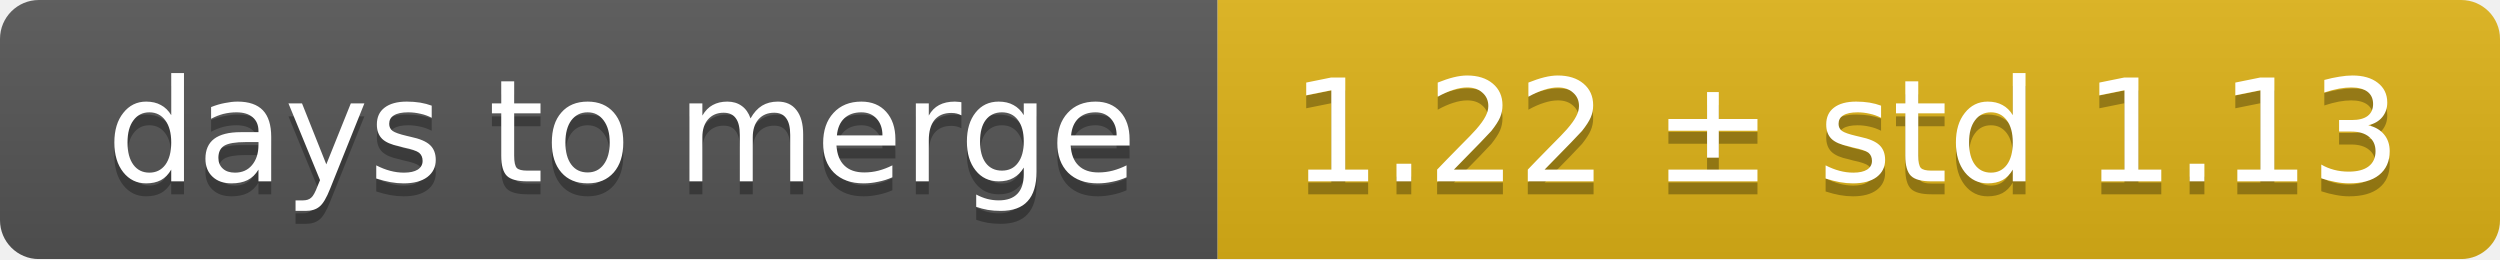
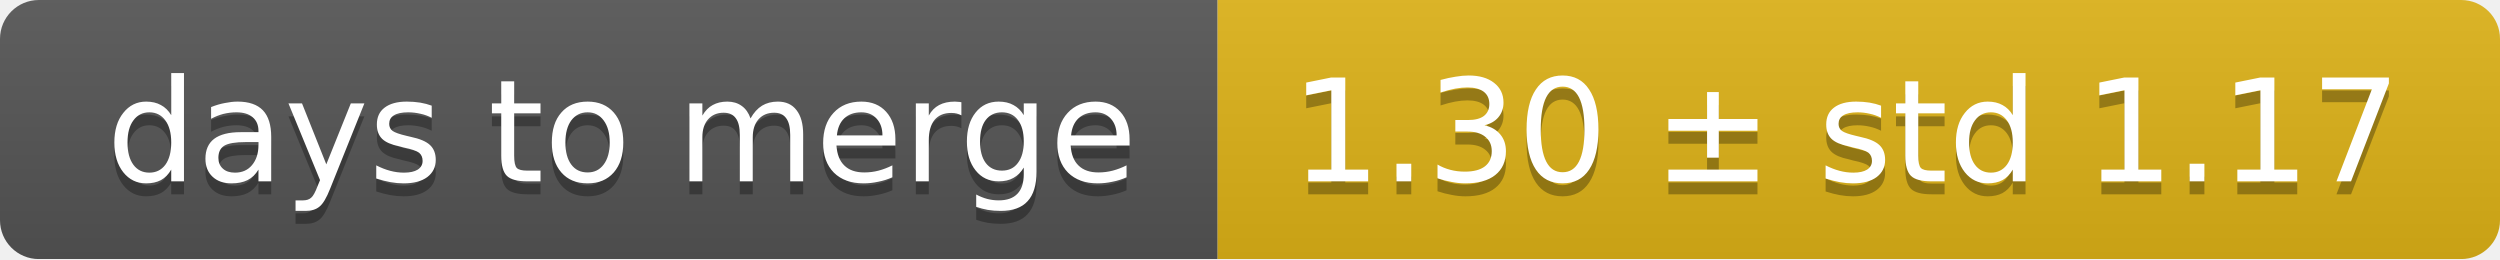
<svg xmlns="http://www.w3.org/2000/svg" width="193" height="20">
  <linearGradient id="smooth" x2="0" y2="100%">
    <stop offset="0" stop-color="#bbb" stop-opacity=".1" />
    <stop offset="1" stop-opacity=".1" />
  </linearGradient>
  <mask id="round">
    <rect width="193" height="20" rx="3" fill="#fff" />
  </mask>
  <g mask="url(#round)">
    <rect width="94" height="20" fill="#555" />
    <rect x="94" width="99" height="20" fill="#dfb317" />
    <rect width="193" height="20" fill="url(#smooth)" />
  </g>
  <g fill="#fff" text-anchor="middle" font-family="DejaVu Sans,Verdana,Geneva,sans-serif" font-size="11">
    <text x="48" y="15" fill="#010101" fill-opacity=".3">days to merge</text>
    <text x="48" y="14">days to merge</text>
-     <text x="142.5" y="15" fill="#010101" fill-opacity=".3">1.22 ± std 1.13</text>
-     <text x="142.5" y="14">1.22 ± std 1.13</text>
+     <text x="142.5" y="15" fill="#010101" fill-opacity=".3">1.30 ± std 1.17</text>
+     <text x="142.5" y="14">1.30 ± std 1.17</text>
  </g>
</svg>
